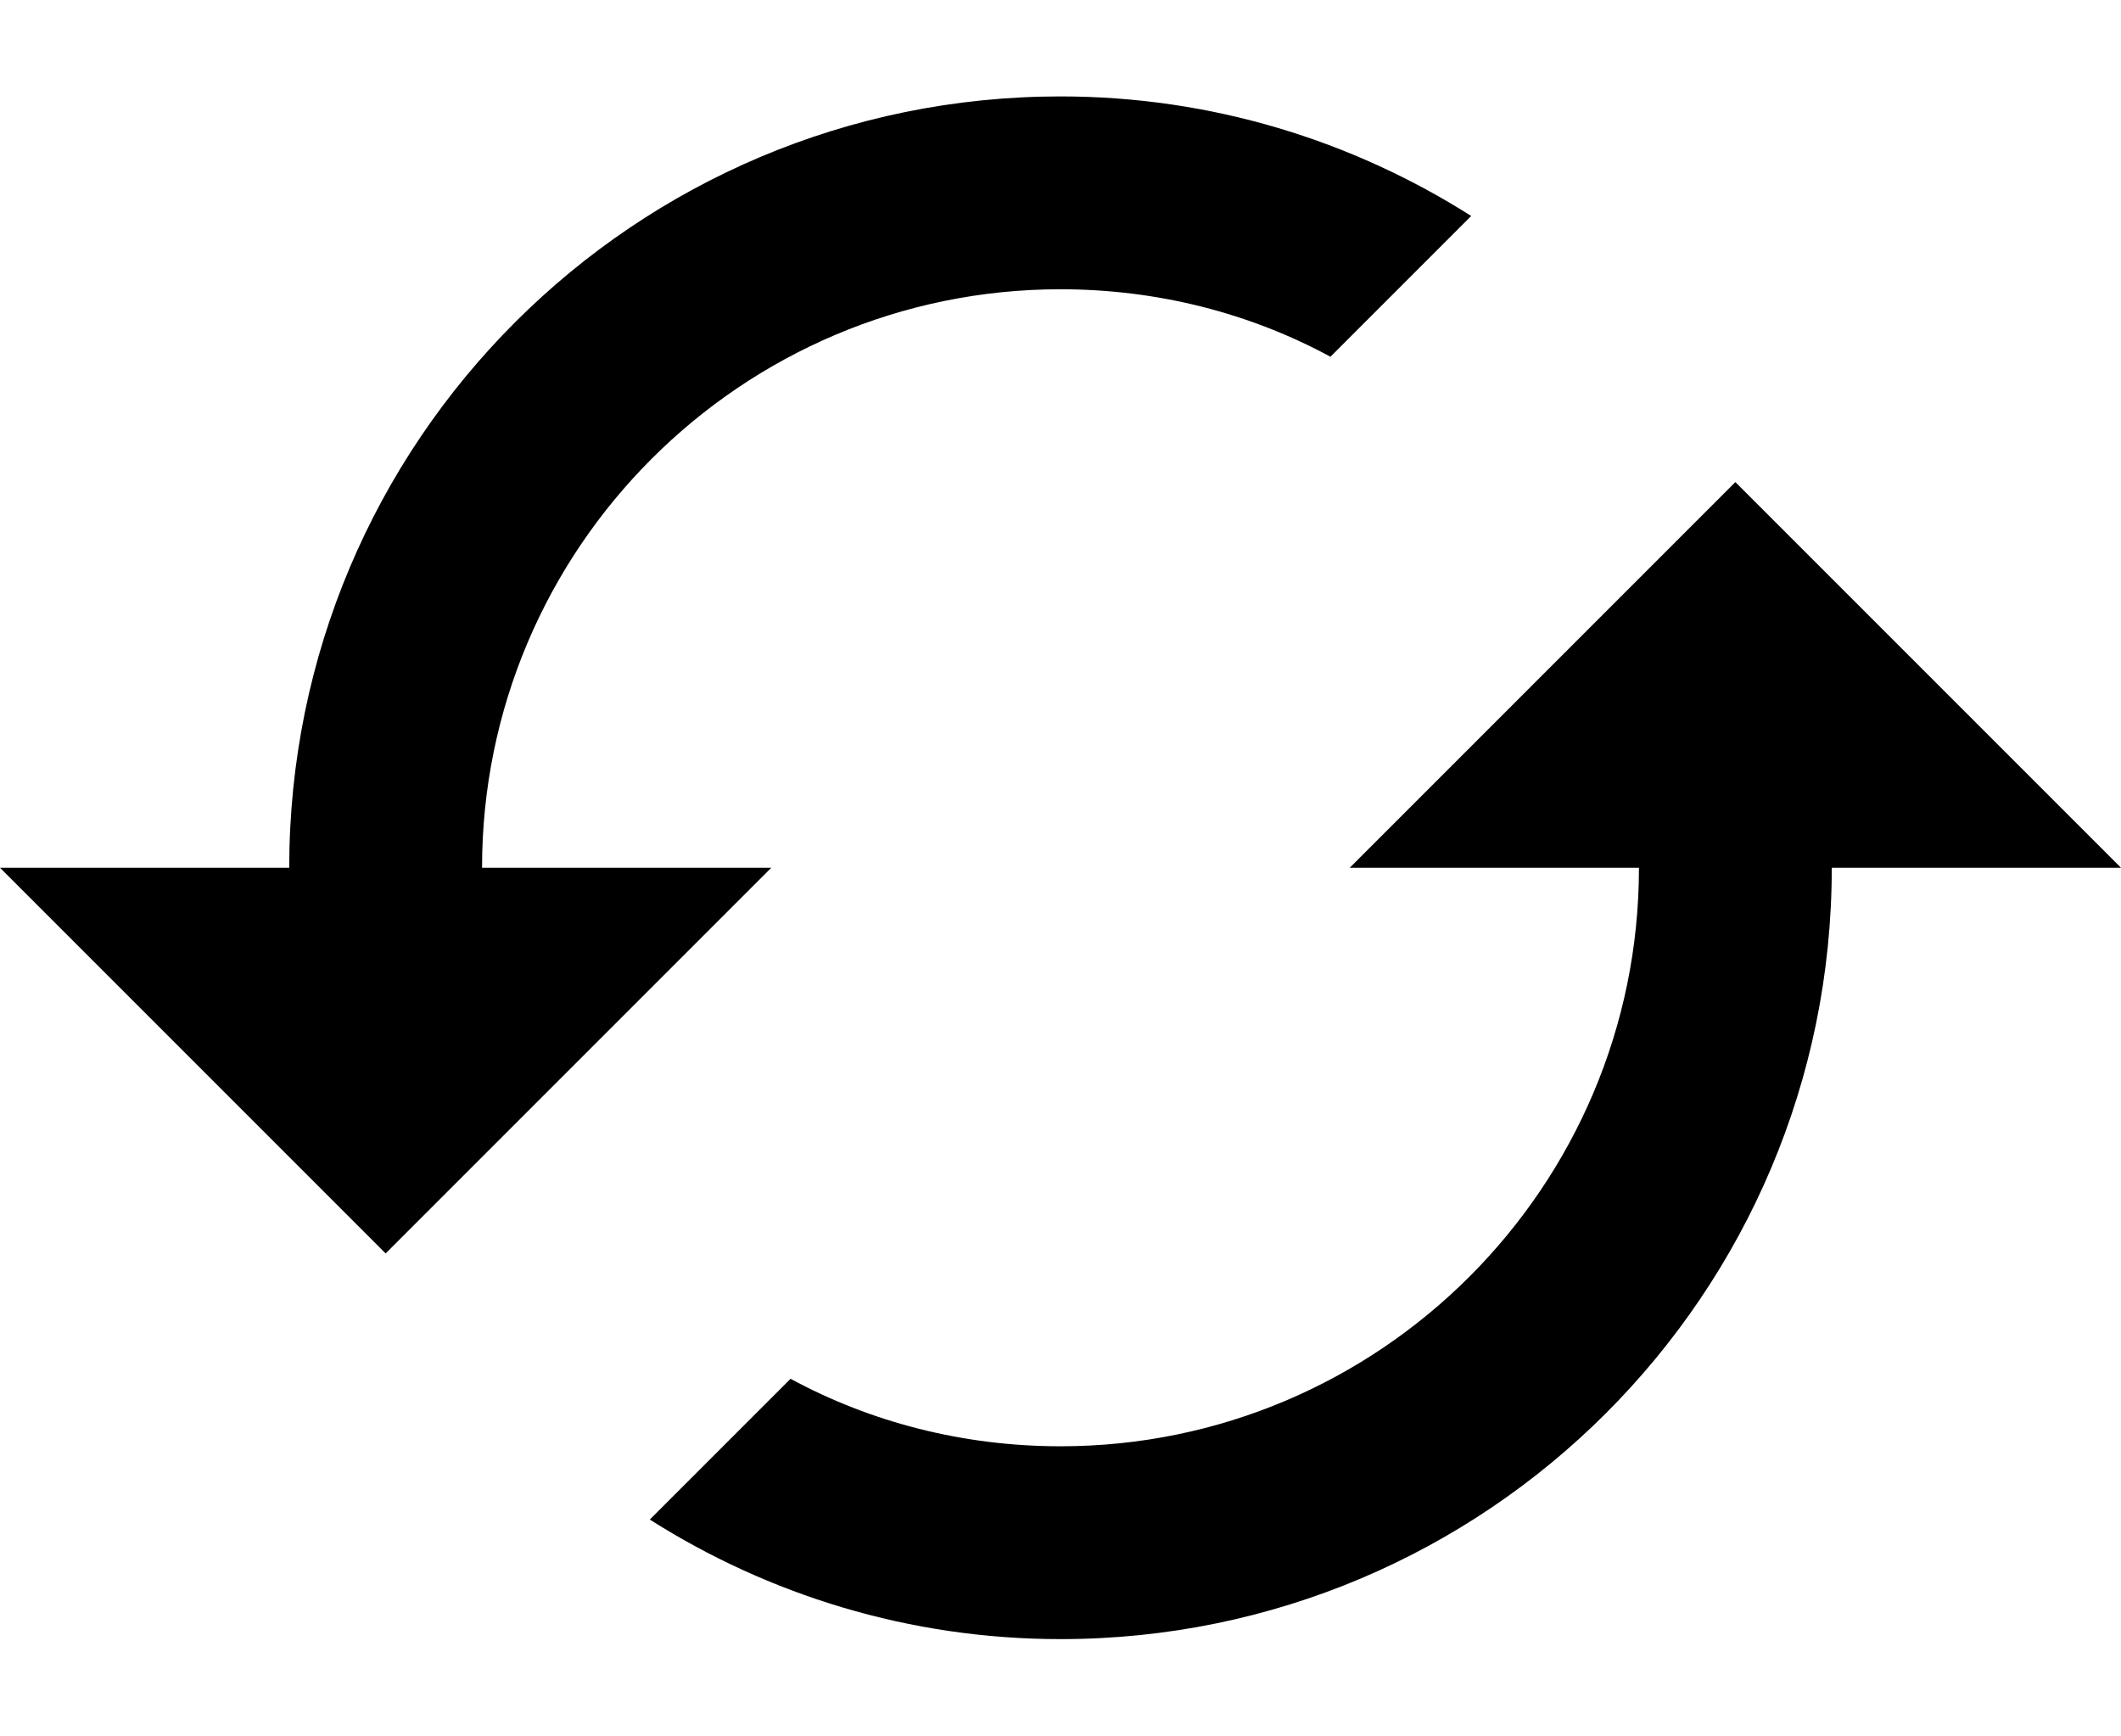
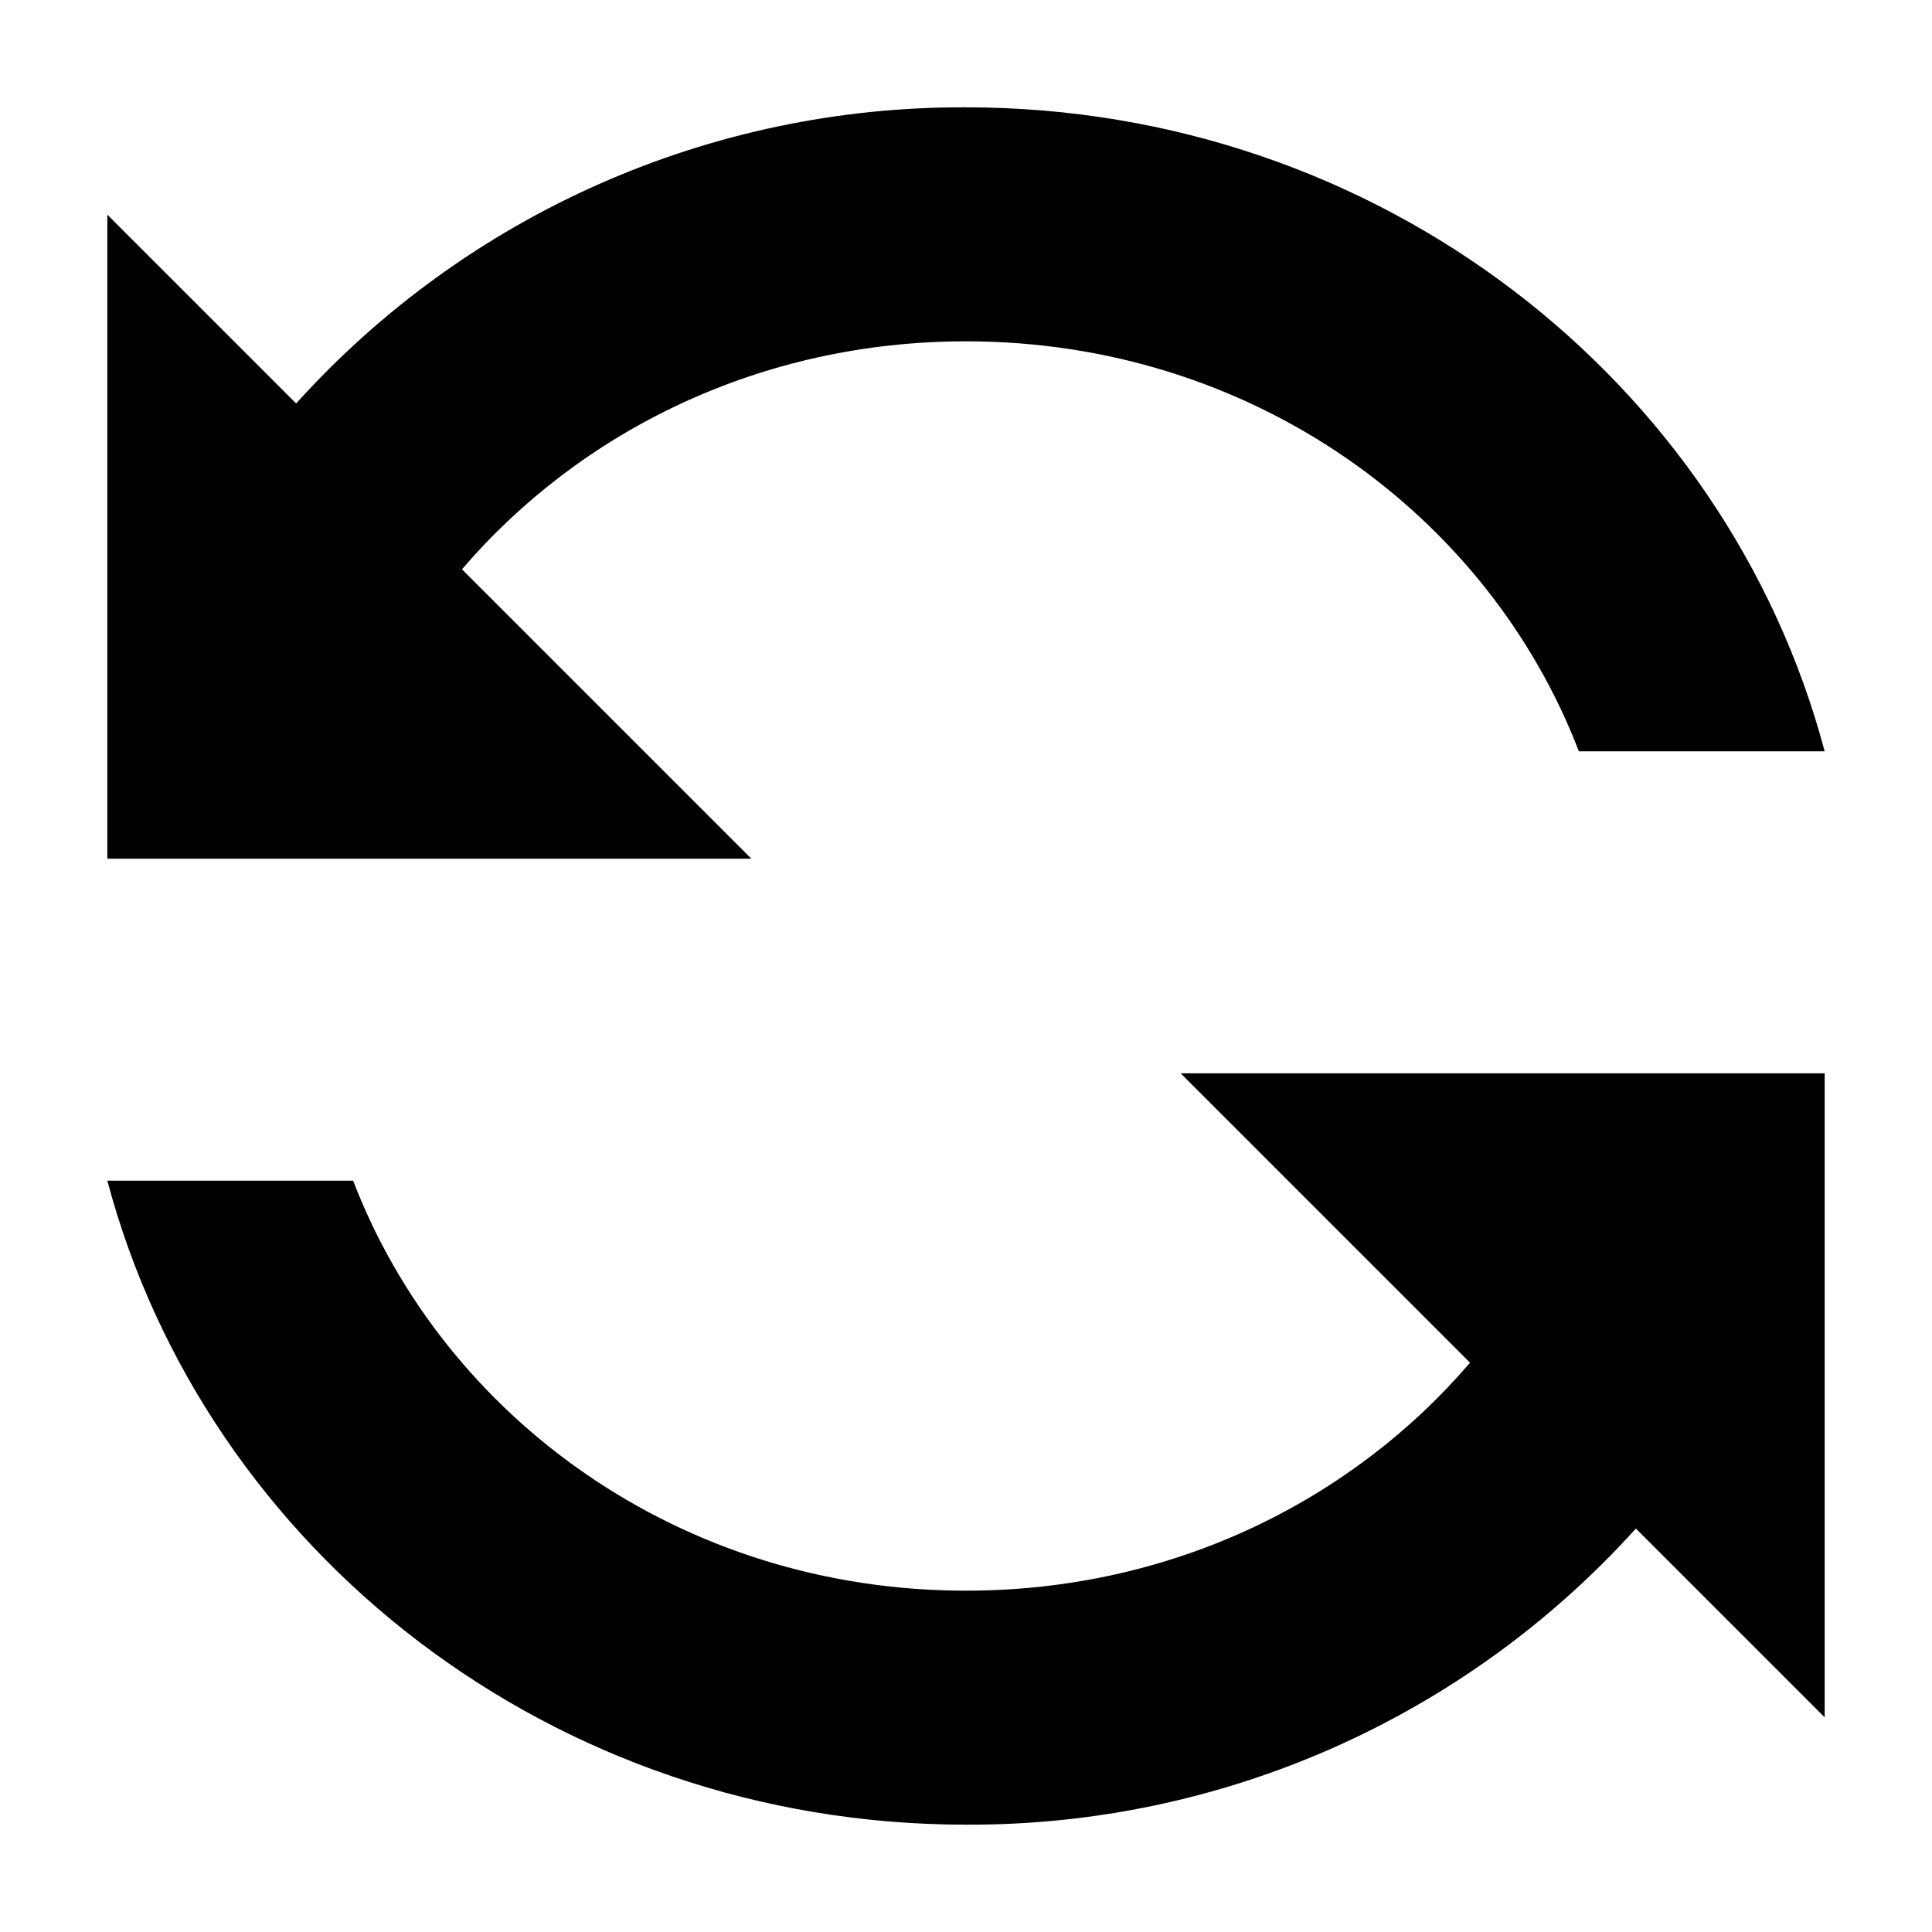
- <svg xmlns="http://www.w3.org/2000/svg" width="22" height="18" viewBox="0 0 22 18" fill="none">
-   <path fill-rule="evenodd" clip-rule="evenodd" d="M11 1C6.58 1 3 4.58 3 9H0L4 13L8 9H5C5 5.69 7.69 3 11 3C12.01 3 12.97 3.25 13.8 3.7L15.26 2.24C14.03 1.46 12.57 1 11 1ZM14 9H17C17 12.31 14.31 15 11 15C9.99 15 9.03 14.75 8.2 14.3L6.74 15.76C7.97 16.54 9.43 17 11 17C15.42 17 19 13.42 19 9H22L18 5L14 9Z" fill="black" />
+ <svg xmlns="http://www.w3.org/2000/svg" width="18" height="18" fill="none">
+   <path fill-rule="evenodd" clip-rule="evenodd" d="M13.696 12.696C12.592 13.984 10.916 14.82 9 14.82c-2.665 0-4.865-1.618-5.71-3.82H1c.917 3.45 4.151 6 8 6a8.356 8.356 0 0 0 6.241-2.759L17 16v-6h-6l2.696 2.696zM1 2v6h6L4.304 5.304C5.408 4.016 7.084 3.18 9 3.18c2.665 0 4.865 1.618 5.71 3.82H17c-.917-3.45-4.151-6-8-6a8.356 8.356 0 0 0-6.241 2.759L1 2z" fill="#000" />
</svg>
